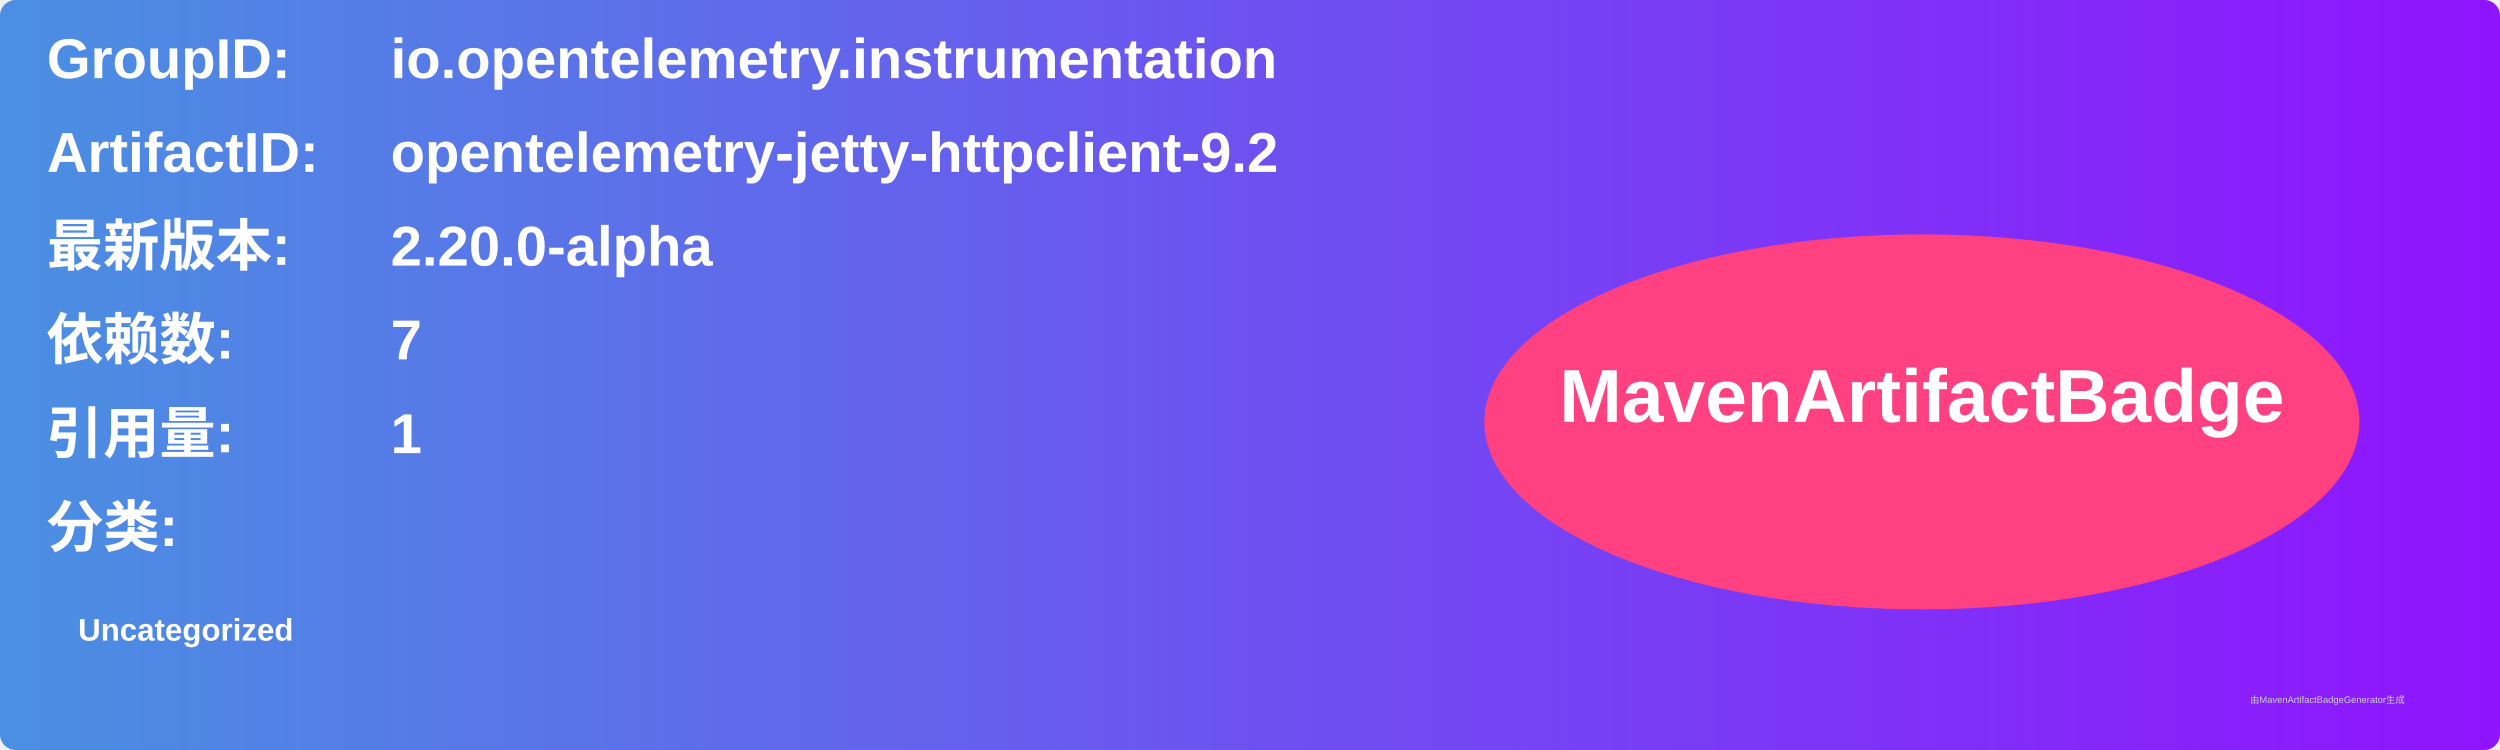
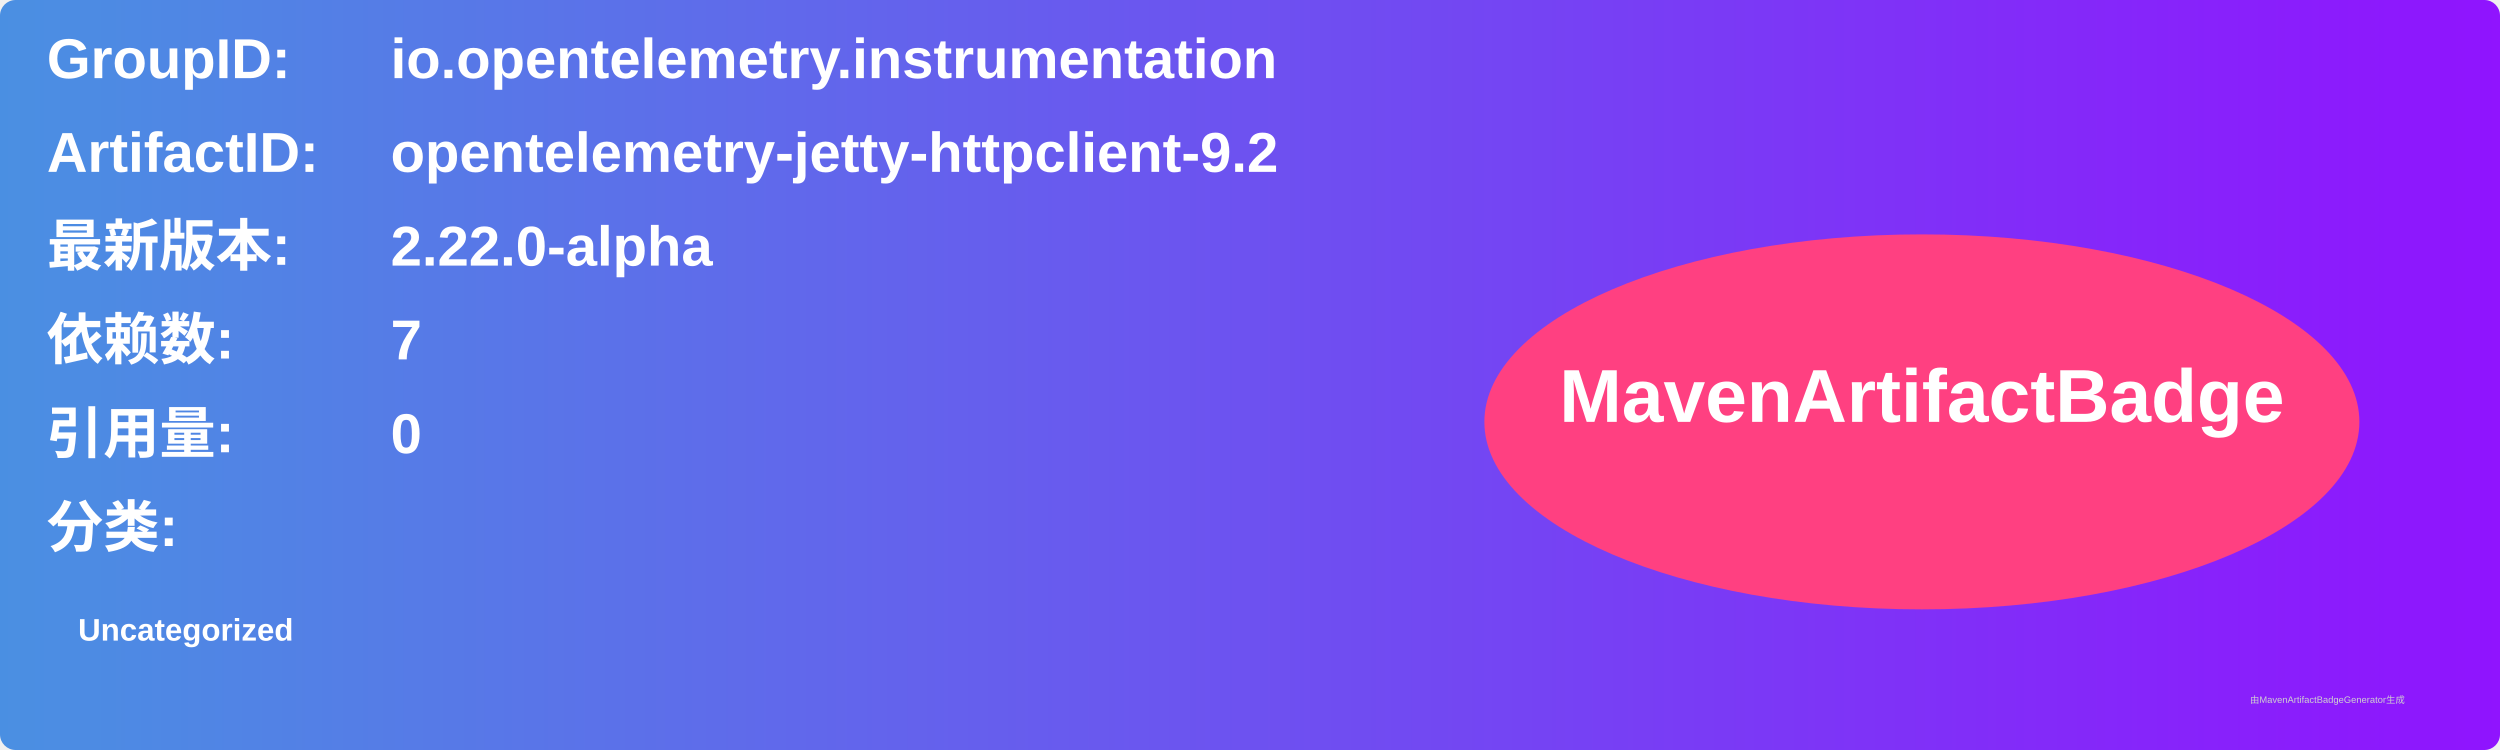
<svg xmlns="http://www.w3.org/2000/svg" width="800" height="240" viewBox="0 0 800 240">
  <linearGradient id="grad" x1="0%" y1="0%" x2="100%" y2="0%">
    <stop offset="0%" stop-color="#4a90e2" />
    <stop offset="100%" stop-color="#9013fe" />
  </linearGradient>
  <rect width="100%" height="100%" rx="5" ry="5" fill="url(#grad)" />
  <g transform="translate(15, 15)">
    <text x="0" y="10" font-family="Arial" font-size="18" fill="white" font-weight="bold" width="260">GroupID:</text>
    <text x="110" y="10" font-family="Arial" font-size="18" fill="white" font-weight="bold" width="460">io.opentelemetry.instrumentation</text>
    <text x="0" y="40" font-family="Arial" font-size="18" fill="white" font-weight="bold" width="260">ArtifactID:</text>
    <text x="110" y="40" font-family="Arial" font-size="18" fill="white" font-weight="bold" width="460">opentelemetry-jetty-httpclient-9.2</text>
    <text x="0" y="70" font-family="Arial" font-size="18" fill="white" font-weight="bold">最新版本:</text>
    <text x="110" y="70" font-family="Arial" font-size="18" fill="white" font-weight="bold">
-       <tspan font-weight="bold">2.20.0-alpha</tspan>
+       <tspan font-weight="bold">2.22.0-alpha</tspan>
    </text>
    <text x="0" y="100" font-family="Arial" font-size="18" fill="white" font-weight="bold">依赖数: </text>
    <text x="110" y="100" font-family="Arial" font-size="18" fill="white">
      <tspan font-weight="bold">7</tspan>
    </text>
    <text x="0" y="130" font-family="Arial" font-size="18" fill="white" font-weight="bold">引用量: </text>
    <text x="110" y="130" font-family="Arial" font-size="18" fill="white">
-       <tspan font-weight="bold">1</tspan>
+       <tspan font-weight="bold">0</tspan>
    </text>
    <text x="0" y="160" font-family="Arial" font-size="18" fill="white" font-weight="bold">分类:</text>
    <text x="10" y="190" font-family="Arial" font-size="10" fill="white">
      <tspan font-weight="bold">Uncategorized</tspan>
    </text>
    <ellipse cx="600" cy="120" rx="140" ry="60" fill="#ff4081" />
    <text x="600" y="120" text-anchor="middle" font-family="Arial" font-size="24" fill="white" font-weight="bold">MavenArtifactBadge</text>
  </g>
  <text x="720" y="225" font-family="Arial" font-size="3" fill="#d0d0d0">由MavenArtifactBadgeGenerator生成</text>
</svg>
